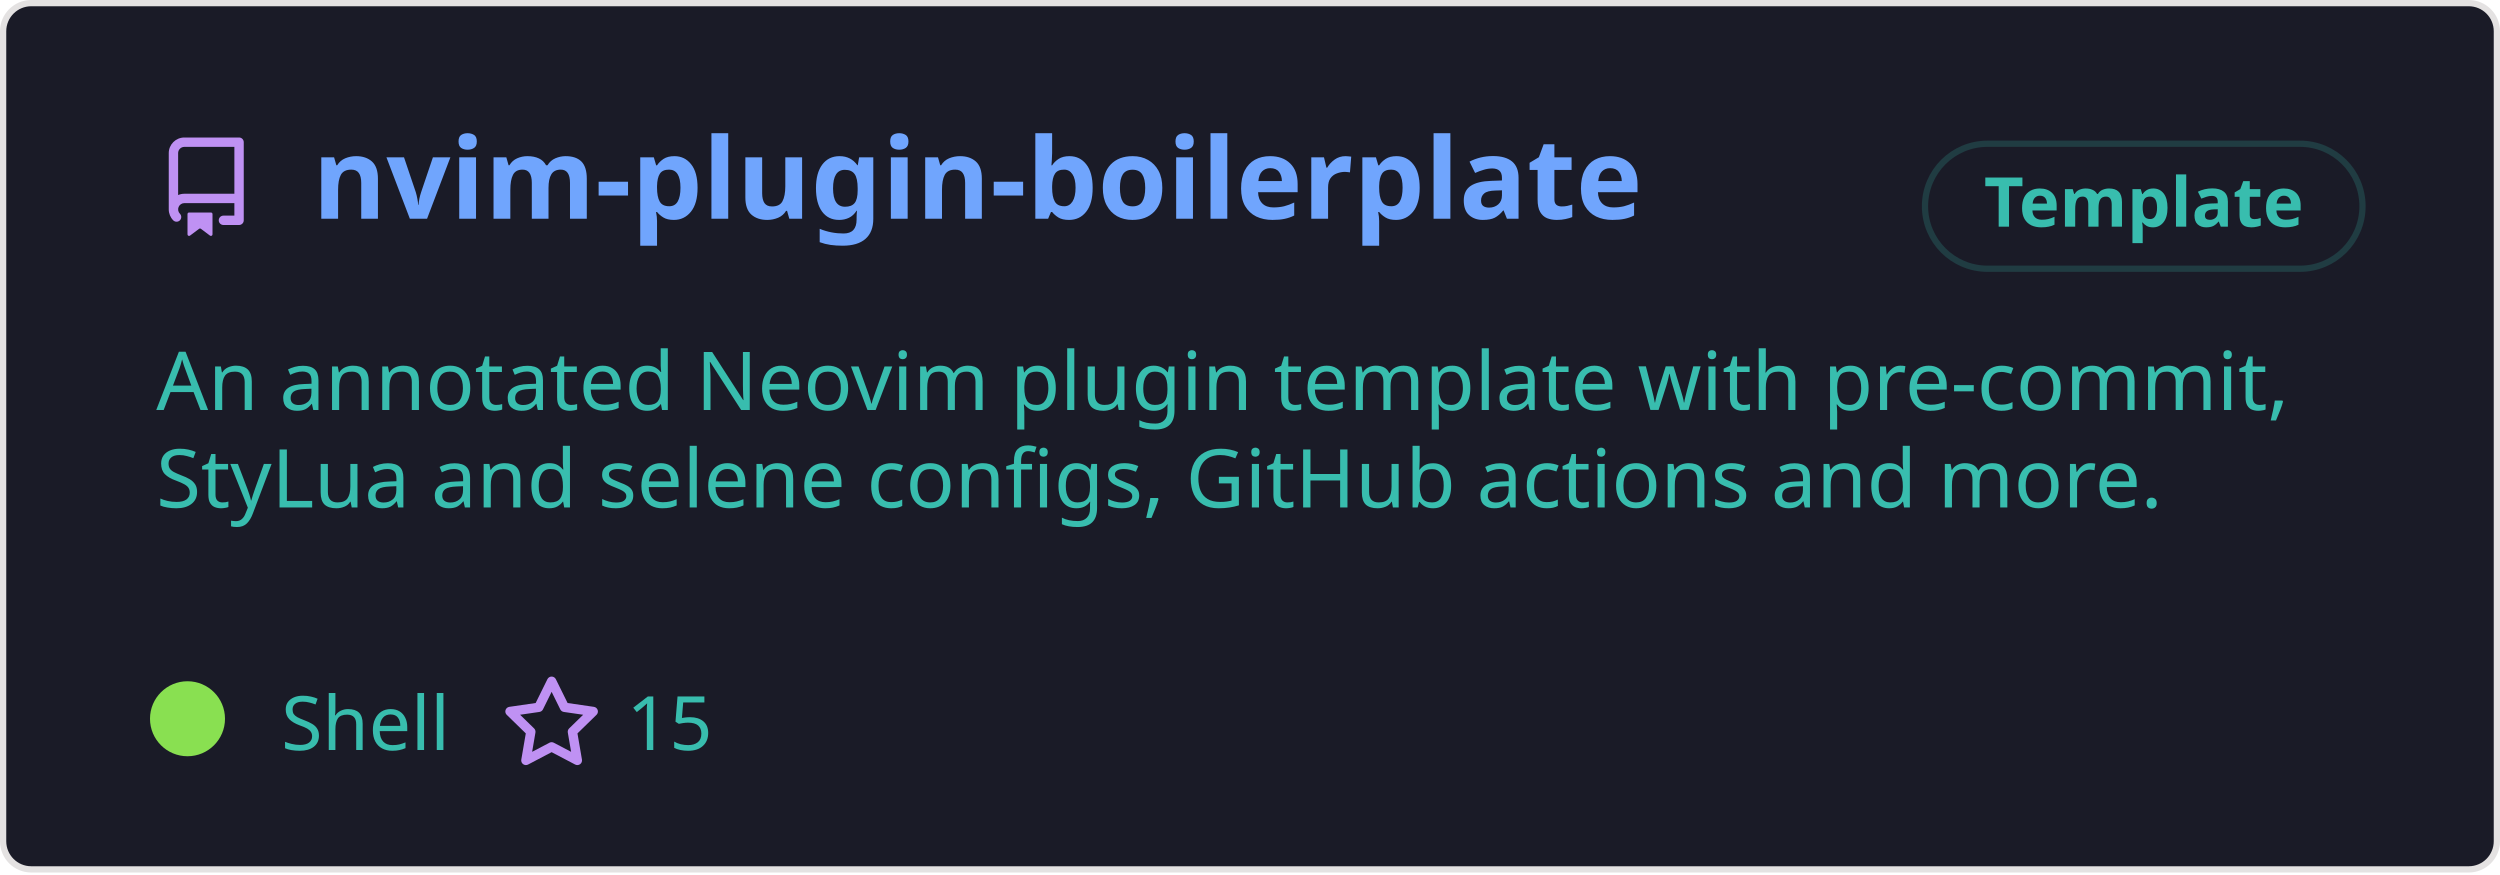
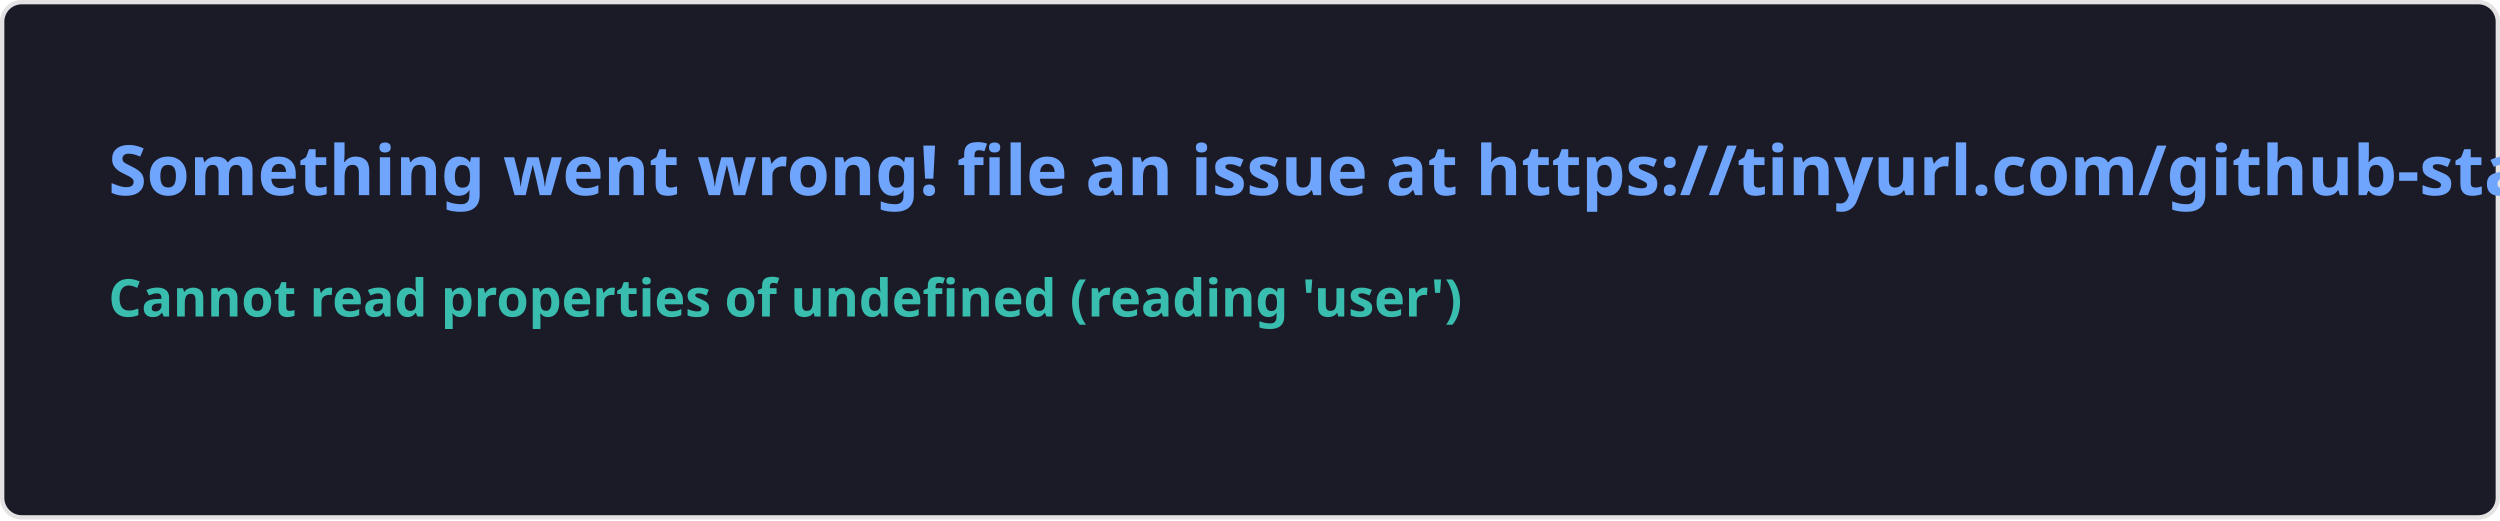
- <svg xmlns="http://www.w3.org/2000/svg" width="400" height="140" viewBox="0 0 400 140" fill="none" role="img" aria-labelledby="descId">
+ <svg xmlns="http://www.w3.org/2000/svg" width="576.5" height="120" viewBox="0 0 576.5 120" fill="#1a1b27">
  <style>
-           .header {
-             font: 600 18px 'Segoe UI', Ubuntu, Sans-Serif;
-             fill: #70a5fd;
-             animation: fadeInAnimation 0.8s ease-in-out forwards;
-           }
-           @supports(-moz-appearance: auto) {
-             /* Selector detects Firefox */
-             .header { font-size: 15.5px; }
-           }
-           
-     .description {
-       font: 400 13px 'Segoe UI', Ubuntu, Sans-Serif;fill: #38bdae;
-       
-     }
-     .gray { font: 400 12px 'Segoe UI', Ubuntu, Sans-Serif; fill: #38bdae }
-     .badge { font: 600 11px 'Segoe UI', Ubuntu, Sans-Serif; }
-     .badge rect { opacity: 0.2 }
- 
-     .stat { font: 400 12px 'Segoe UI', Ubuntu, Sans-Serif; fill: #38bdae }
-     .stagger {
-       opacity: 0;
-       animation: fadeInAnimation 0.3s ease-in-out forwards;
-     }
-     .not_bold { font-weight: 400 }
-     .bold { font-weight: 700 }
-     .icon {
-       fill: #bf91f3;
-       display: block;
-     }
-   
- 
-           
-       /* Animations */
-       @keyframes scaleInAnimation {
-         from {
-           transform: translate(-5px, 5px) scale(0);
-         }
-         to {
-           transform: translate(-5px, 5px) scale(1);
-         }
-       }
-       @keyframes fadeInAnimation {
-         from {
-           opacity: 0;
-         }
-         to {
-           opacity: 1;
-         }
-       }
-     
-           * { animation-duration: 0s !important; animation-delay: 0s !important; }
-         </style>
-   <rect data-testid="card-bg" x="0.5" y="0.5" rx="4.5" height="99%" stroke="#e4e2e2" width="399" fill="#1a1b27" stroke-opacity="1" />
-   <g data-testid="card-title" transform="translate(25, 35)">
-     <g transform="translate(0, 0)">
-       <svg class="icon" x="0" y="-13" viewBox="0 0 16 16" version="1.1" width="16" height="16">
-         <path fill-rule="evenodd" d="M2 2.5A2.5 2.5 0 014.5 0h8.75a.75.75 0 01.75.75v12.5a.75.75 0 01-.75.75h-2.5a.75.75 0 110-1.5h1.75v-2h-8a1 1 0 00-.714 1.7.75.75 0 01-1.072 1.05A2.495 2.495 0 012 11.5v-9zm10.5-1V9h-8c-.356 0-.694.074-1 .208V2.5a1 1 0 011-1h8zM5 12.25v3.25a.25.25 0 00.4.2l1.45-1.087a.25.25 0 01.3 0L8.6 15.7a.25.25 0 00.4-.2v-3.25a.25.25 0 00-.25-.25h-3.5a.25.25 0 00-.25.25z" />
-       </svg>
-     </g>
-     <g transform="translate(25, 0)">
-       <text x="0" y="0" class="header" data-testid="header">nvim-plugin-boilerplate</text>
-     </g>
-   </g>
-   <g data-testid="main-card-body" transform="translate(0, 55)">
-     <g data-testid="badge" class="badge" transform="translate(320, -18)">
-       <rect stroke="#38bdae" stroke-width="1" width="70" height="20" x="-12" y="-14" ry="10" rx="10" />
-       <text x="23" y="-5" alignment-baseline="central" dominant-baseline="central" text-anchor="middle" fill="#38bdae">
-         Template
-       </text>
-     </g>
-     <text class="description" x="25" y="-5">
-       <tspan dy="1.2em" x="25">An annotated Neovim plugin template with pre-commit,</tspan>
-       <tspan dy="1.2em" x="25">StyLua and selene configs, GitHub actions and more.</tspan>
-     </text>
-     <g transform="translate(30, 65)">
-       <g transform="translate(0, 0)">
-         <g data-testid="primary-lang">
-           <circle data-testid="lang-color" cx="0" cy="-5" r="6" fill="#89e051" />
-           <text data-testid="lang-name" class="gray" x="15">Shell</text>
-         </g>
-       </g>
-       <g transform="translate(50.26, 0)">
-         <g transform="translate(0, 0)">
-           <svg class="icon" y="-12" viewBox="0 0 16 16" version="1.1" width="16" height="16">
-             <path fill-rule="evenodd" d="M8 .25a.75.75 0 01.673.418l1.882 3.815 4.21.612a.75.75 0 01.416 1.279l-3.046 2.97.719 4.192a.75.75 0 01-1.088.791L8 12.347l-3.766 1.98a.75.75 0 01-1.088-.79l.72-4.194L.818 6.374a.75.75 0 01.416-1.28l4.21-.611L7.327.668A.75.75 0 018 .25zm0 2.445L6.615 5.5a.75.75 0 01-.564.41l-3.097.45 2.24 2.184a.75.75 0 01.216.664l-.528 3.084 2.769-1.456a.75.75 0 01.698 0l2.77 1.456-.53-3.084a.75.75 0 01.216-.664l2.24-2.183-3.096-.45a.75.75 0 01-.564-.41L8 2.694v.001z" />
-           </svg>
-         </g>
-         <g transform="translate(20, 0)">
-           <text data-testid="stargazers" class="gray">15</text>
-         </g>
-       </g>
-     </g>
-     <svg x="0" y="0">
-       <g transform="translate(-3, 88)">
-       
-     </g>
-     </svg>
-   </g>
+     .text { font: 600 16px 'Segoe UI', Ubuntu, Sans-Serif; fill: #70a5fd }
+     .small { font: 600 12px 'Segoe UI', Ubuntu, Sans-Serif; fill: #38bdae }
+     .gray { fill: #858585 }
+     </style>
+   <rect x="0.5" y="0.5" width="575.5" height="99%" rx="4.5" fill="#1a1b27" stroke="#e4e2e2" />
+   <text x="25" y="45" class="text">Something went wrong! file an issue at https://tinyurl.com/github-stats</text>
+   <text data-testid="message" x="25" y="55" class="text small">
+     <tspan x="25" dy="18">Cannot read properties of undefined (reading 'user')</tspan>
+     <tspan x="25" dy="18" class="gray" />
+   </text>
</svg>
